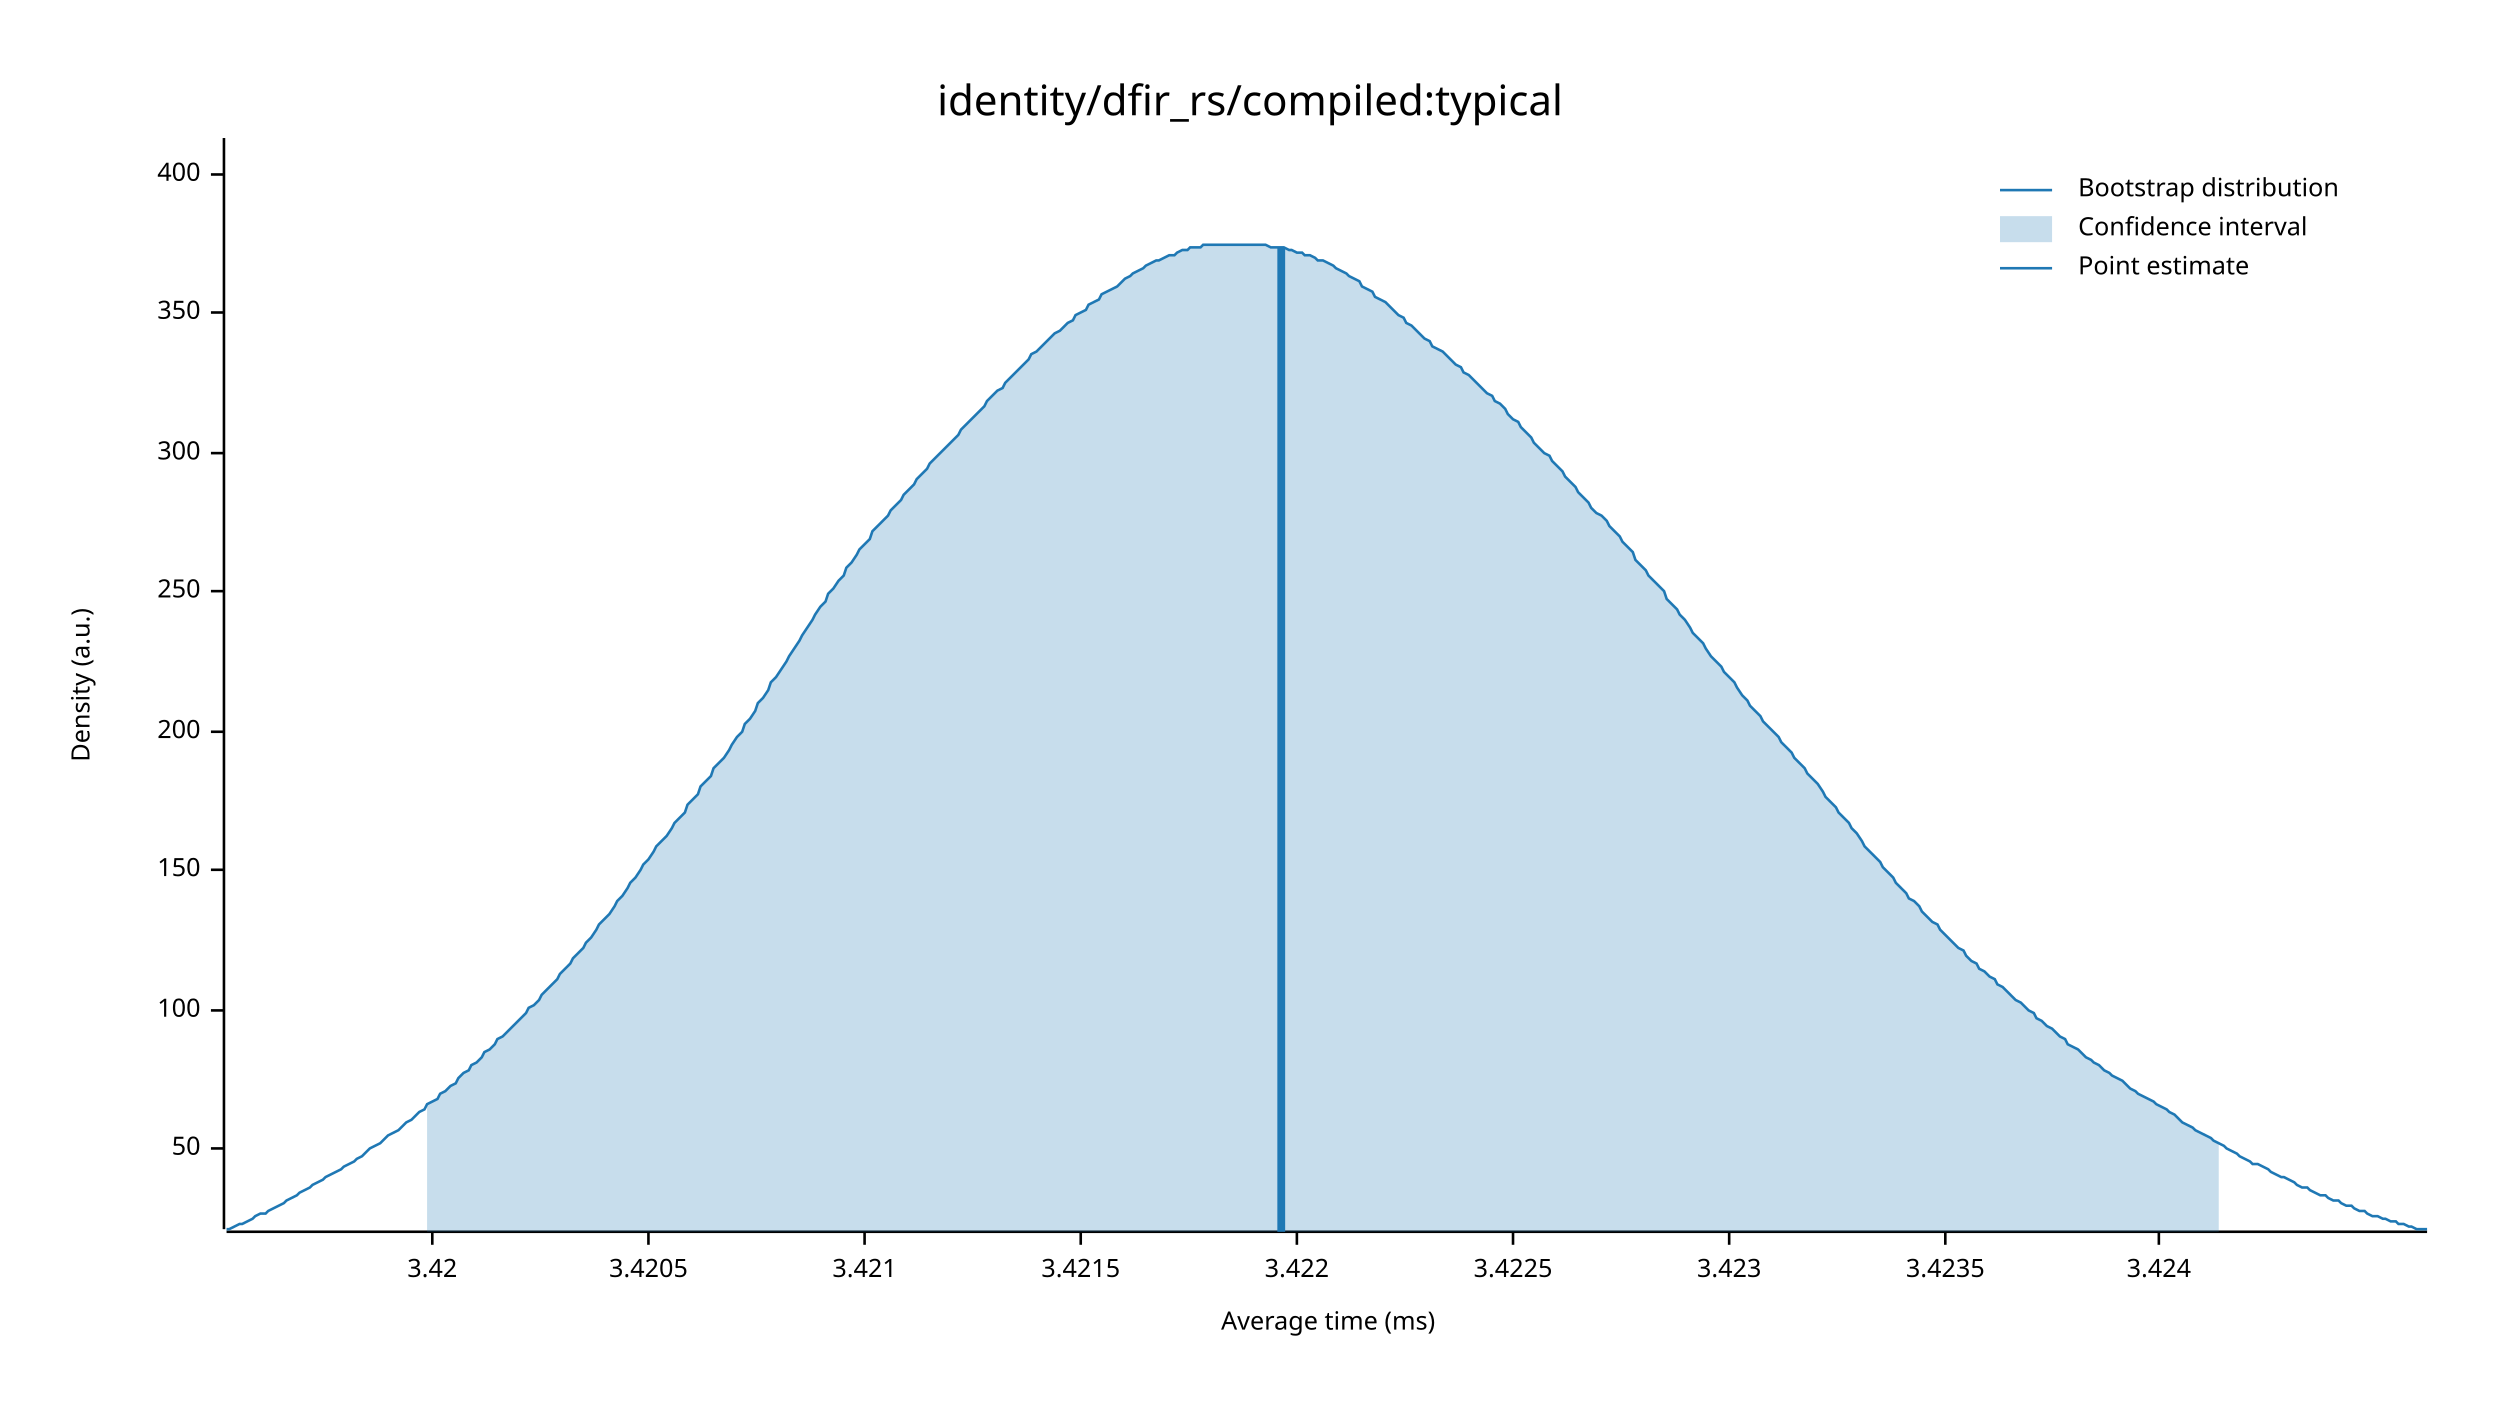
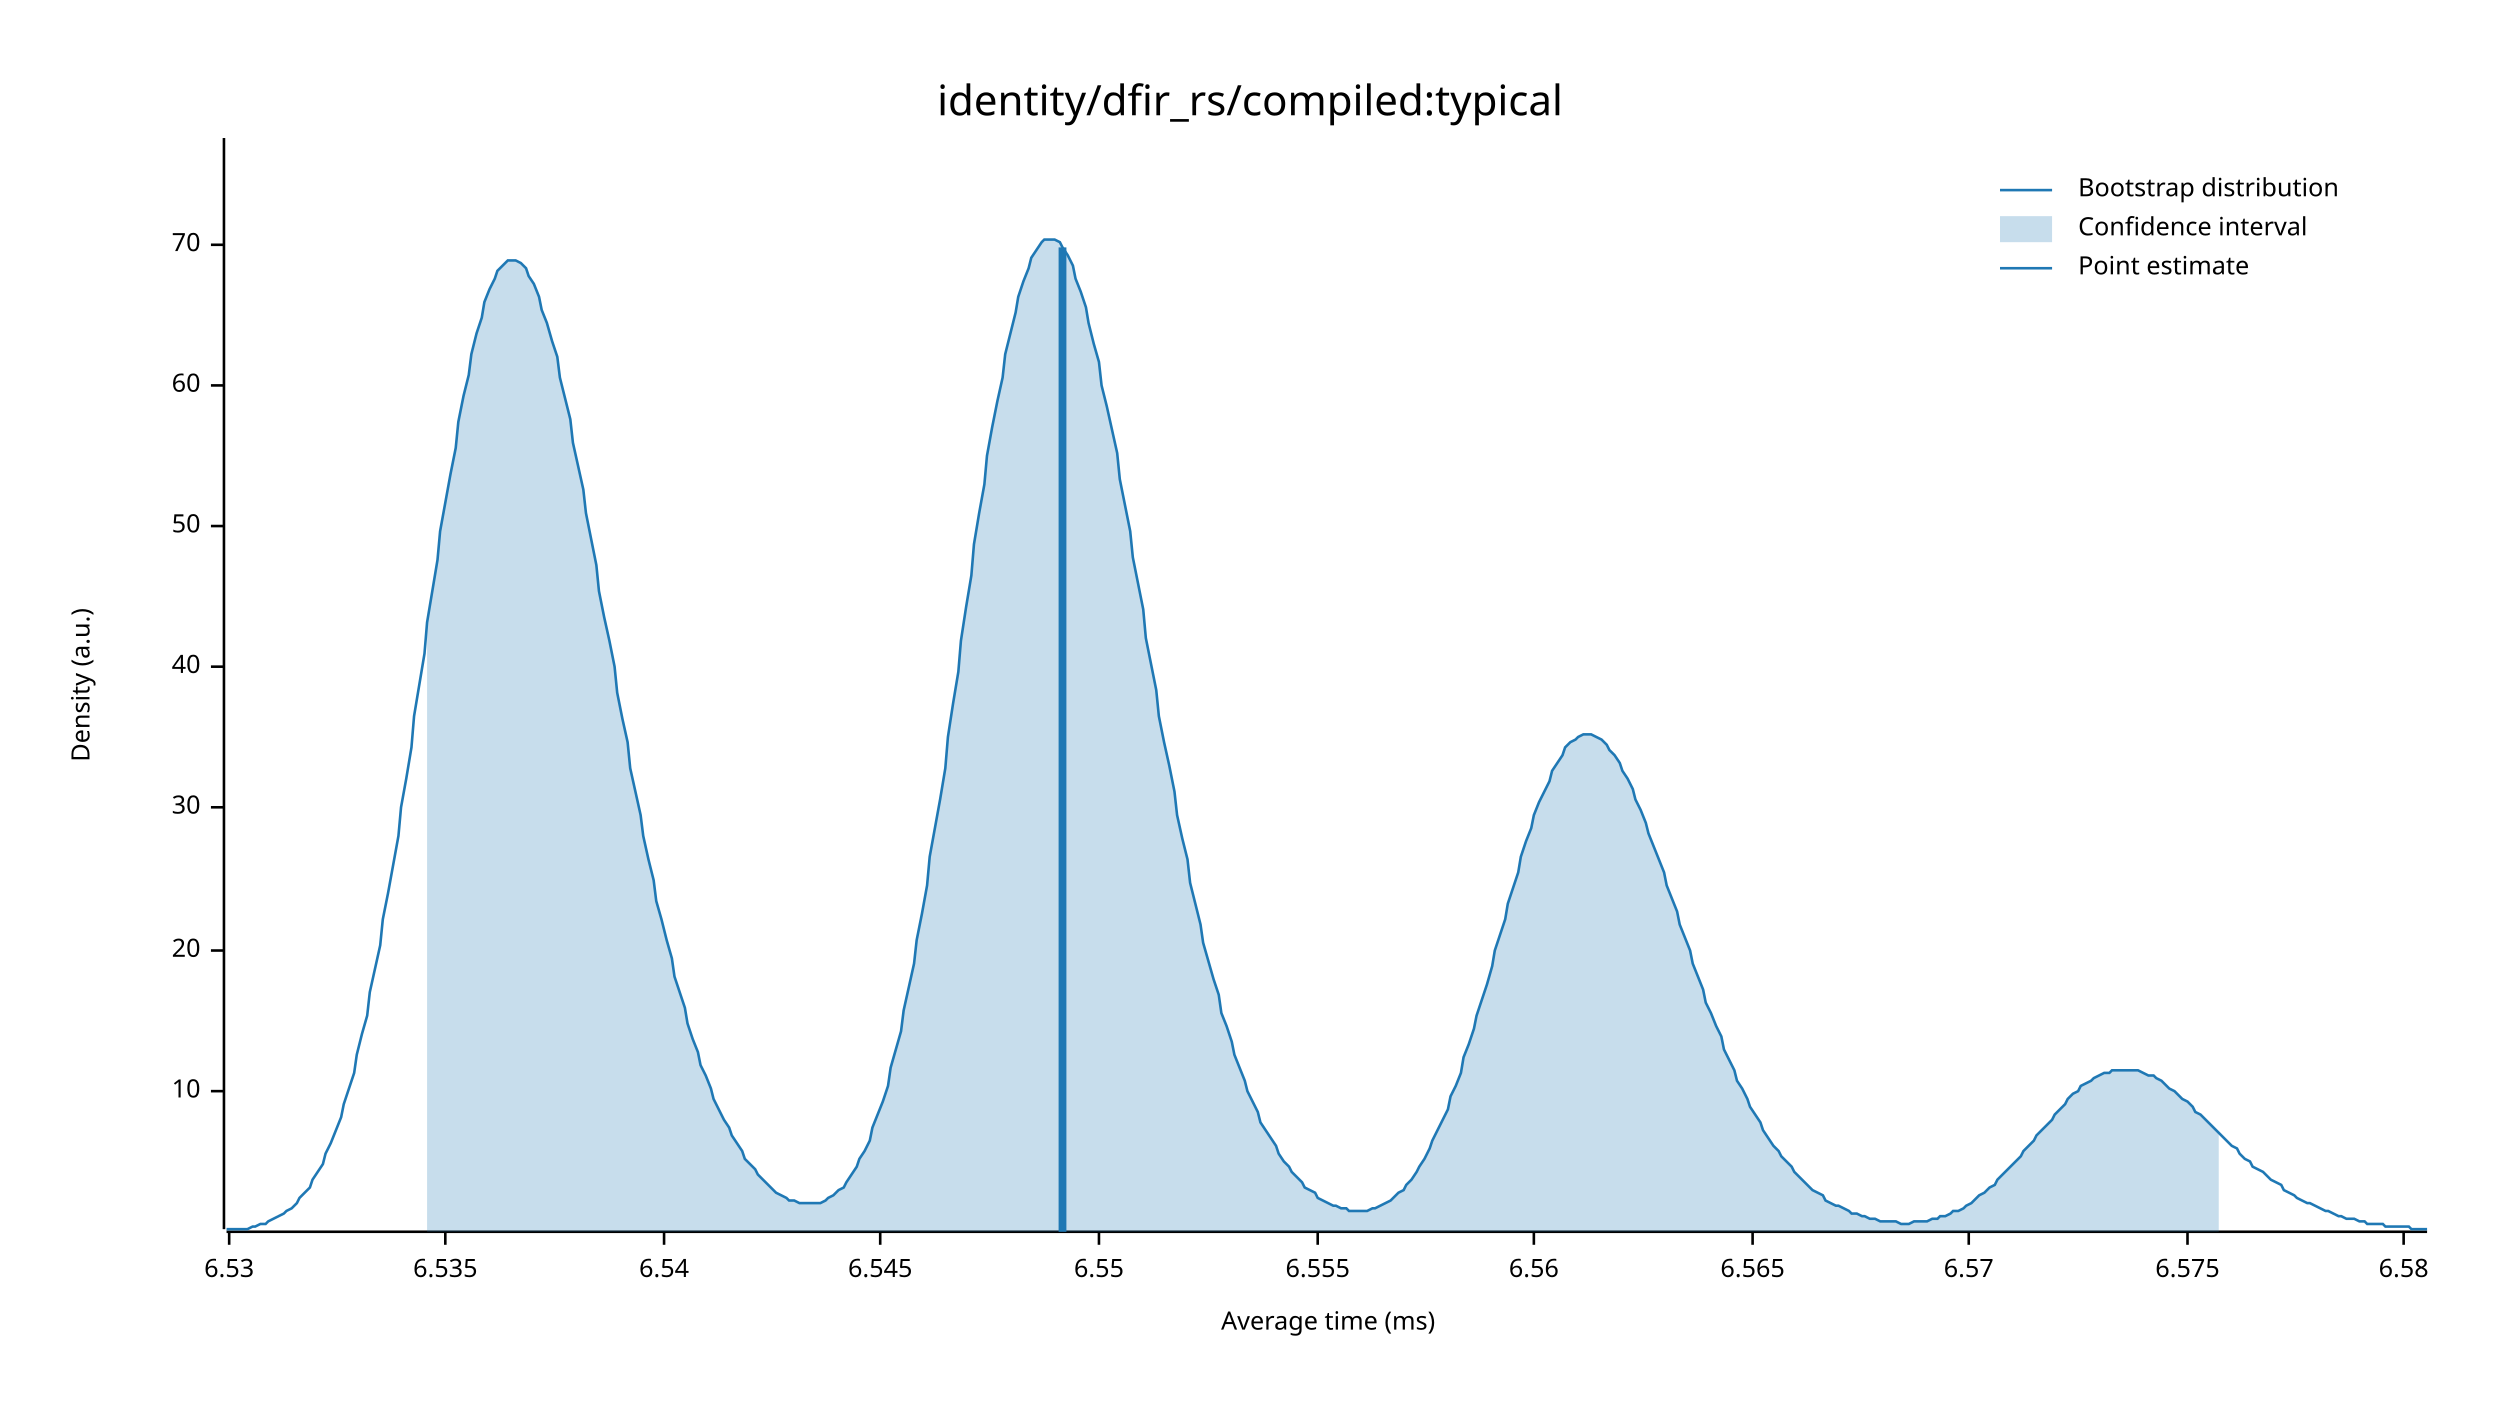
<svg xmlns="http://www.w3.org/2000/svg" width="960" height="540" viewBox="0 0 960 540">
  <text x="480" y="32" dy="0.76em" text-anchor="middle" font-family="sans-serif" font-size="16.129" opacity="1" fill="#000000">
identity/dfir_rs/compiled:typical
</text>
  <text x="27" y="263" dy="0.76em" text-anchor="middle" font-family="sans-serif" font-size="9.677" opacity="1" fill="#000000" transform="rotate(270, 27, 263)">
Density (a.u.)
</text>
  <text x="510" y="513" dy="-0.5ex" text-anchor="middle" font-family="sans-serif" font-size="9.677" opacity="1" fill="#000000">
Average time (ms)
</text>
  <polyline fill="none" opacity="1" stroke="#000000" stroke-width="1" points="86,53 86,472 " />
-   <text x="77" y="441" dy="0.5ex" text-anchor="end" font-family="sans-serif" font-size="9.677" opacity="1" fill="#000000">
+   <text x="77" y="419" dy="0.5ex" text-anchor="end" font-family="sans-serif" font-size="9.677" opacity="1" fill="#000000">
+ 10
+ </text>
+   <polyline fill="none" opacity="1" stroke="#000000" stroke-width="1" points="81,419 86,419 " />
+   <text x="77" y="365" dy="0.5ex" text-anchor="end" font-family="sans-serif" font-size="9.677" opacity="1" fill="#000000">
+ 20
+ </text>
+   <polyline fill="none" opacity="1" stroke="#000000" stroke-width="1" points="81,365 86,365 " />
+   <text x="77" y="310" dy="0.5ex" text-anchor="end" font-family="sans-serif" font-size="9.677" opacity="1" fill="#000000">
+ 30
+ </text>
+   <polyline fill="none" opacity="1" stroke="#000000" stroke-width="1" points="81,310 86,310 " />
+   <text x="77" y="256" dy="0.5ex" text-anchor="end" font-family="sans-serif" font-size="9.677" opacity="1" fill="#000000">
+ 40
+ </text>
+   <polyline fill="none" opacity="1" stroke="#000000" stroke-width="1" points="81,256 86,256 " />
+   <text x="77" y="202" dy="0.5ex" text-anchor="end" font-family="sans-serif" font-size="9.677" opacity="1" fill="#000000">
50
</text>
-   <polyline fill="none" opacity="1" stroke="#000000" stroke-width="1" points="81,441 86,441 " />
-   <text x="77" y="388" dy="0.5ex" text-anchor="end" font-family="sans-serif" font-size="9.677" opacity="1" fill="#000000">
- 100
+   <polyline fill="none" opacity="1" stroke="#000000" stroke-width="1" points="81,202 86,202 " />
+   <text x="77" y="148" dy="0.5ex" text-anchor="end" font-family="sans-serif" font-size="9.677" opacity="1" fill="#000000">
+ 60
</text>
-   <polyline fill="none" opacity="1" stroke="#000000" stroke-width="1" points="81,388 86,388 " />
-   <text x="77" y="334" dy="0.5ex" text-anchor="end" font-family="sans-serif" font-size="9.677" opacity="1" fill="#000000">
- 150
+   <polyline fill="none" opacity="1" stroke="#000000" stroke-width="1" points="81,148 86,148 " />
+   <text x="77" y="94" dy="0.5ex" text-anchor="end" font-family="sans-serif" font-size="9.677" opacity="1" fill="#000000">
+ 70
</text>
-   <polyline fill="none" opacity="1" stroke="#000000" stroke-width="1" points="81,334 86,334 " />
-   <text x="77" y="281" dy="0.5ex" text-anchor="end" font-family="sans-serif" font-size="9.677" opacity="1" fill="#000000">
- 200
+   <polyline fill="none" opacity="1" stroke="#000000" stroke-width="1" points="81,94 86,94 " />
+   <polyline fill="none" opacity="1" stroke="#000000" stroke-width="1" points="87,473 932,473 " />
+   <text x="88" y="483" dy="0.76em" text-anchor="middle" font-family="sans-serif" font-size="9.677" opacity="1" fill="#000000">
+ 6.53
</text>
-   <polyline fill="none" opacity="1" stroke="#000000" stroke-width="1" points="81,281 86,281 " />
-   <text x="77" y="227" dy="0.5ex" text-anchor="end" font-family="sans-serif" font-size="9.677" opacity="1" fill="#000000">
- 250
+   <polyline fill="none" opacity="1" stroke="#000000" stroke-width="1" points="88,473 88,478 " />
+   <text x="171" y="483" dy="0.76em" text-anchor="middle" font-family="sans-serif" font-size="9.677" opacity="1" fill="#000000">
+ 6.535
</text>
-   <polyline fill="none" opacity="1" stroke="#000000" stroke-width="1" points="81,227 86,227 " />
-   <text x="77" y="174" dy="0.5ex" text-anchor="end" font-family="sans-serif" font-size="9.677" opacity="1" fill="#000000">
- 300
+   <polyline fill="none" opacity="1" stroke="#000000" stroke-width="1" points="171,473 171,478 " />
+   <text x="255" y="483" dy="0.76em" text-anchor="middle" font-family="sans-serif" font-size="9.677" opacity="1" fill="#000000">
+ 6.54
</text>
-   <polyline fill="none" opacity="1" stroke="#000000" stroke-width="1" points="81,174 86,174 " />
-   <text x="77" y="120" dy="0.5ex" text-anchor="end" font-family="sans-serif" font-size="9.677" opacity="1" fill="#000000">
- 350
+   <polyline fill="none" opacity="1" stroke="#000000" stroke-width="1" points="255,473 255,478 " />
+   <text x="338" y="483" dy="0.76em" text-anchor="middle" font-family="sans-serif" font-size="9.677" opacity="1" fill="#000000">
+ 6.545
</text>
-   <polyline fill="none" opacity="1" stroke="#000000" stroke-width="1" points="81,120 86,120 " />
-   <text x="77" y="67" dy="0.5ex" text-anchor="end" font-family="sans-serif" font-size="9.677" opacity="1" fill="#000000">
- 400
+   <polyline fill="none" opacity="1" stroke="#000000" stroke-width="1" points="338,473 338,478 " />
+   <text x="422" y="483" dy="0.76em" text-anchor="middle" font-family="sans-serif" font-size="9.677" opacity="1" fill="#000000">
+ 6.55
</text>
-   <polyline fill="none" opacity="1" stroke="#000000" stroke-width="1" points="81,67 86,67 " />
-   <polyline fill="none" opacity="1" stroke="#000000" stroke-width="1" points="87,473 932,473 " />
-   <text x="166" y="483" dy="0.76em" text-anchor="middle" font-family="sans-serif" font-size="9.677" opacity="1" fill="#000000">
- 3.42
+   <polyline fill="none" opacity="1" stroke="#000000" stroke-width="1" points="422,473 422,478 " />
+   <text x="506" y="483" dy="0.76em" text-anchor="middle" font-family="sans-serif" font-size="9.677" opacity="1" fill="#000000">
+ 6.555
</text>
-   <polyline fill="none" opacity="1" stroke="#000000" stroke-width="1" points="166,473 166,478 " />
-   <text x="249" y="483" dy="0.76em" text-anchor="middle" font-family="sans-serif" font-size="9.677" opacity="1" fill="#000000">
- 3.4205
+   <polyline fill="none" opacity="1" stroke="#000000" stroke-width="1" points="506,473 506,478 " />
+   <text x="589" y="483" dy="0.76em" text-anchor="middle" font-family="sans-serif" font-size="9.677" opacity="1" fill="#000000">
+ 6.56
</text>
-   <polyline fill="none" opacity="1" stroke="#000000" stroke-width="1" points="249,473 249,478 " />
-   <text x="332" y="483" dy="0.76em" text-anchor="middle" font-family="sans-serif" font-size="9.677" opacity="1" fill="#000000">
- 3.421
+   <polyline fill="none" opacity="1" stroke="#000000" stroke-width="1" points="589,473 589,478 " />
+   <text x="673" y="483" dy="0.76em" text-anchor="middle" font-family="sans-serif" font-size="9.677" opacity="1" fill="#000000">
+ 6.565
</text>
-   <polyline fill="none" opacity="1" stroke="#000000" stroke-width="1" points="332,473 332,478 " />
-   <text x="415" y="483" dy="0.76em" text-anchor="middle" font-family="sans-serif" font-size="9.677" opacity="1" fill="#000000">
- 3.4215
+   <polyline fill="none" opacity="1" stroke="#000000" stroke-width="1" points="673,473 673,478 " />
+   <text x="756" y="483" dy="0.76em" text-anchor="middle" font-family="sans-serif" font-size="9.677" opacity="1" fill="#000000">
+ 6.57
</text>
-   <polyline fill="none" opacity="1" stroke="#000000" stroke-width="1" points="415,473 415,478 " />
-   <text x="498" y="483" dy="0.76em" text-anchor="middle" font-family="sans-serif" font-size="9.677" opacity="1" fill="#000000">
- 3.422
+   <polyline fill="none" opacity="1" stroke="#000000" stroke-width="1" points="756,473 756,478 " />
+   <text x="840" y="483" dy="0.76em" text-anchor="middle" font-family="sans-serif" font-size="9.677" opacity="1" fill="#000000">
+ 6.575
</text>
-   <polyline fill="none" opacity="1" stroke="#000000" stroke-width="1" points="498,473 498,478 " />
-   <text x="581" y="483" dy="0.76em" text-anchor="middle" font-family="sans-serif" font-size="9.677" opacity="1" fill="#000000">
- 3.4225
+   <polyline fill="none" opacity="1" stroke="#000000" stroke-width="1" points="840,473 840,478 " />
+   <text x="923" y="483" dy="0.76em" text-anchor="middle" font-family="sans-serif" font-size="9.677" opacity="1" fill="#000000">
+ 6.58
</text>
-   <polyline fill="none" opacity="1" stroke="#000000" stroke-width="1" points="581,473 581,478 " />
-   <text x="664" y="483" dy="0.76em" text-anchor="middle" font-family="sans-serif" font-size="9.677" opacity="1" fill="#000000">
- 3.423
- </text>
-   <polyline fill="none" opacity="1" stroke="#000000" stroke-width="1" points="664,473 664,478 " />
-   <text x="747" y="483" dy="0.76em" text-anchor="middle" font-family="sans-serif" font-size="9.677" opacity="1" fill="#000000">
- 3.4235
- </text>
-   <polyline fill="none" opacity="1" stroke="#000000" stroke-width="1" points="747,473 747,478 " />
-   <text x="829" y="483" dy="0.76em" text-anchor="middle" font-family="sans-serif" font-size="9.677" opacity="1" fill="#000000">
- 3.424
- </text>
-   <polyline fill="none" opacity="1" stroke="#000000" stroke-width="1" points="829,473 829,478 " />
-   <polyline fill="none" opacity="1" stroke="#1F78B4" stroke-width="1" points="87,472 88,472 90,471 92,470 93,470 95,469 97,468 98,467 100,466 102,466 103,465 105,464 107,463 109,462 110,461 112,460 114,459 115,458 117,457 119,456 120,455 122,454 124,453 125,452 127,451 129,450 131,449 132,448 134,447 136,446 137,445 139,444 141,442 142,441 144,440 146,439 147,438 149,436 151,435 153,434 154,433 156,431 158,430 159,429 161,427 163,426 164,424 166,423 168,422 169,420 171,419 173,417 175,416 176,414 178,412 180,411 181,409 183,408 185,406 186,404 188,403 190,401 191,399 193,398 195,396 197,394 198,393 200,391 202,389 203,387 205,386 207,384 208,382 210,380 212,378 214,376 215,374 217,372 219,370 220,368 222,366 224,364 225,362 227,360 229,357 230,355 232,353 234,351 236,348 237,346 239,344 241,341 242,339 244,337 246,334 247,332 249,330 251,327 252,325 254,323 256,321 258,318 259,316 261,314 263,312 264,309 266,307 268,305 269,302 271,300 273,298 274,295 276,293 278,291 280,288 281,286 283,283 285,281 286,278 288,276 290,273 291,270 293,268 295,265 296,262 298,260 300,257 302,254 303,252 305,249 307,246 308,244 310,241 312,238 313,236 315,233 317,231 318,228 320,226 322,223 324,221 325,218 327,216 329,213 330,211 332,209 334,207 335,204 337,202 339,200 341,198 342,196 344,194 346,192 347,190 349,188 351,186 352,184 354,182 356,180 357,178 359,176 361,174 363,172 364,171 366,169 368,167 369,165 371,163 373,161 374,160 376,158 378,156 379,154 381,152 383,150 385,149 386,147 388,145 390,143 391,142 393,140 395,138 396,136 398,135 400,133 401,132 403,130 405,128 407,127 408,126 410,124 412,123 413,121 415,120 417,119 418,117 420,116 422,115 423,113 425,112 427,111 429,110 430,109 432,107 434,106 435,105 437,104 439,103 440,102 442,101 444,100 445,100 447,99 449,98 451,98 452,97 454,96 456,96 457,95 459,95 461,95 462,94 464,94 466,94 468,94 469,94 471,94 473,94 474,94 476,94 478,94 479,94 481,94 483,94 484,94 486,94 488,95 490,95 491,95 493,95 495,96 496,96 498,97 500,97 501,98 503,98 505,99 506,100 508,100 510,101 512,102 513,103 515,104 517,105 518,106 520,107 522,108 523,110 525,111 527,112 528,114 530,115 532,116 534,118 535,119 537,121 539,122 540,124 542,125 544,127 545,128 547,130 549,131 550,133 552,134 554,135 556,137 557,138 559,140 561,141 562,143 564,144 566,146 567,147 569,149 571,151 573,152 574,154 576,155 578,157 579,159 581,161 583,162 584,164 586,166 588,168 589,170 591,172 593,174 595,175 596,177 598,179 600,181 601,183 603,185 605,187 606,189 608,191 610,193 611,195 613,197 615,198 617,200 618,202 620,204 622,206 623,208 625,210 627,212 628,215 630,217 632,219 633,221 635,223 637,225 639,227 640,230 642,232 644,234 645,236 647,238 649,241 650,243 652,245 654,247 655,249 657,252 659,254 661,256 662,258 664,260 666,262 667,264 669,267 671,269 672,271 674,273 676,275 677,277 679,279 681,281 683,283 684,285 686,287 688,289 689,291 691,293 693,295 694,297 696,299 698,301 700,304 701,306 703,308 705,310 706,312 708,314 710,316 711,318 713,320 715,323 716,325 718,327 720,329 722,331 723,333 725,335 727,337 728,339 730,341 732,343 733,345 735,346 737,348 738,350 740,352 742,354 744,355 745,357 747,359 749,361 750,362 752,364 754,365 755,367 757,369 759,370 760,372 762,373 764,375 766,376 767,378 769,379 771,381 772,382 774,384 776,385 777,386 779,388 781,389 782,391 784,392 786,394 788,395 789,396 791,398 793,399 794,401 796,402 798,403 799,404 801,406 803,407 804,408 806,409 808,411 810,412 811,413 813,414 815,415 816,416 818,418 820,419 821,420 823,421 825,422 827,423 828,424 830,425 832,426 833,427 835,428 837,430 838,431 840,432 842,433 843,434 845,435 847,436 849,437 850,438 852,439 854,440 855,441 857,442 859,443 860,444 862,445 864,446 865,447 867,447 869,448 871,449 872,450 874,451 876,452 877,452 879,453 881,454 882,455 884,456 886,456 887,457 889,458 891,459 893,459 894,460 896,461 898,461 899,462 901,463 903,463 904,464 906,465 908,465 909,466 911,467 913,467 915,468 916,468 918,469 920,469 921,470 923,470 925,471 926,471 928,472 930,472 932,472 " />
-   <polygon opacity="0.25" fill="#1F78B4" points="164,424 166,423 168,422 169,420 171,419 173,417 175,416 176,414 178,412 180,411 181,409 183,408 185,406 186,404 188,403 190,401 191,399 193,398 195,396 197,394 198,393 200,391 202,389 203,387 205,386 207,384 208,382 210,380 212,378 214,376 215,374 217,372 219,370 220,368 222,366 224,364 225,362 227,360 229,357 230,355 232,353 234,351 236,348 237,346 239,344 241,341 242,339 244,337 246,334 247,332 249,330 251,327 252,325 254,323 256,321 258,318 259,316 261,314 263,312 264,309 266,307 268,305 269,302 271,300 273,298 274,295 276,293 278,291 280,288 281,286 283,283 285,281 286,278 288,276 290,273 291,270 293,268 295,265 296,262 298,260 300,257 302,254 303,252 305,249 307,246 308,244 310,241 312,238 313,236 315,233 317,231 318,228 320,226 322,223 324,221 325,218 327,216 329,213 330,211 332,209 334,207 335,204 337,202 339,200 341,198 342,196 344,194 346,192 347,190 349,188 351,186 352,184 354,182 356,180 357,178 359,176 361,174 363,172 364,171 366,169 368,167 369,165 371,163 373,161 374,160 376,158 378,156 379,154 381,152 383,150 385,149 386,147 388,145 390,143 391,142 393,140 395,138 396,136 398,135 400,133 401,132 403,130 405,128 407,127 408,126 410,124 412,123 413,121 415,120 417,119 418,117 420,116 422,115 423,113 425,112 427,111 429,110 430,109 432,107 434,106 435,105 437,104 439,103 440,102 442,101 444,100 445,100 447,99 449,98 451,98 452,97 454,96 456,96 457,95 459,95 461,95 462,94 464,94 466,94 468,94 469,94 471,94 473,94 474,94 476,94 478,94 479,94 481,94 483,94 484,94 486,94 488,95 490,95 491,95 493,95 495,96 496,96 498,97 500,97 501,98 503,98 505,99 506,100 508,100 510,101 512,102 513,103 515,104 517,105 518,106 520,107 522,108 523,110 525,111 527,112 528,114 530,115 532,116 534,118 535,119 537,121 539,122 540,124 542,125 544,127 545,128 547,130 549,131 550,133 552,134 554,135 556,137 557,138 559,140 561,141 562,143 564,144 566,146 567,147 569,149 571,151 573,152 574,154 576,155 578,157 579,159 581,161 583,162 584,164 586,166 588,168 589,170 591,172 593,174 595,175 596,177 598,179 600,181 601,183 603,185 605,187 606,189 608,191 610,193 611,195 613,197 615,198 617,200 618,202 620,204 622,206 623,208 625,210 627,212 628,215 630,217 632,219 633,221 635,223 637,225 639,227 640,230 642,232 644,234 645,236 647,238 649,241 650,243 652,245 654,247 655,249 657,252 659,254 661,256 662,258 664,260 666,262 667,264 669,267 671,269 672,271 674,273 676,275 677,277 679,279 681,281 683,283 684,285 686,287 688,289 689,291 691,293 693,295 694,297 696,299 698,301 700,304 701,306 703,308 705,310 706,312 708,314 710,316 711,318 713,320 715,323 716,325 718,327 720,329 722,331 723,333 725,335 727,337 728,339 730,341 732,343 733,345 735,346 737,348 738,350 740,352 742,354 744,355 745,357 747,359 749,361 750,362 752,364 754,365 755,367 757,369 759,370 760,372 762,373 764,375 766,376 767,378 769,379 771,381 772,382 774,384 776,385 777,386 779,388 781,389 782,391 784,392 786,394 788,395 789,396 791,398 793,399 794,401 796,402 798,403 799,404 801,406 803,407 804,408 806,409 808,411 810,412 811,413 813,414 815,415 816,416 818,418 820,419 821,420 823,421 825,422 827,423 828,424 830,425 832,426 833,427 835,428 837,430 838,431 840,432 842,433 843,434 845,435 847,436 849,437 850,438 852,439 852,473 164,473 " />
-   <polyline fill="none" opacity="1" stroke="#1F78B4" stroke-width="3" points="492,473 492,95 " />
+   <polyline fill="none" opacity="1" stroke="#000000" stroke-width="1" points="923,473 923,478 " />
+   <polyline fill="none" opacity="1" stroke="#1F78B4" stroke-width="1" points="87,472 88,472 90,472 92,472 93,472 95,472 97,471 98,471 100,470 102,470 103,469 105,468 107,467 109,466 110,465 112,464 114,462 115,460 117,458 119,456 120,453 122,450 124,447 125,443 127,439 129,434 131,429 132,424 134,418 136,412 137,405 139,397 141,390 142,381 144,372 146,363 147,353 149,343 151,332 153,321 154,310 156,299 158,287 159,275 161,263 163,251 164,239 166,227 168,215 169,204 171,193 173,182 175,172 176,162 178,152 180,144 181,136 183,128 185,122 186,116 188,111 190,107 191,104 193,102 195,100 197,100 198,100 200,101 202,103 203,106 205,109 207,114 208,119 210,124 212,131 214,137 215,145 217,153 219,161 220,170 222,179 224,188 225,197 227,207 229,217 230,227 232,237 234,246 236,256 237,266 239,276 241,285 242,295 244,304 246,313 247,321 249,330 251,338 252,346 254,353 256,361 258,368 259,375 261,381 263,387 264,393 266,399 268,404 269,409 271,413 273,418 274,422 276,426 278,430 280,433 281,436 283,439 285,442 286,445 288,447 290,449 291,451 293,453 295,455 296,456 298,458 300,459 302,460 303,461 305,461 307,462 308,462 310,462 312,462 313,462 315,462 317,461 318,460 320,459 322,457 324,456 325,454 327,451 329,448 330,445 332,442 334,438 335,433 337,428 339,423 341,417 342,410 344,403 346,396 347,388 349,379 351,370 352,361 354,351 356,340 357,329 359,318 361,307 363,295 364,283 366,270 368,258 369,246 371,233 373,221 374,209 376,197 378,186 379,175 381,164 383,154 385,145 386,136 388,128 390,120 391,114 393,108 395,103 396,99 398,96 400,93 401,92 403,92 405,92 407,93 408,95 410,98 412,102 413,107 415,112 417,118 418,124 420,132 422,139 423,148 425,156 427,165 429,174 430,184 432,194 434,204 435,214 437,224 439,234 440,245 442,255 444,265 445,275 447,285 449,294 451,304 452,313 454,322 456,330 457,339 459,347 461,355 462,362 464,369 466,376 468,382 469,389 471,394 473,400 474,405 476,410 478,415 479,419 481,423 483,427 484,431 486,434 488,437 490,440 491,443 493,446 495,448 496,450 498,452 500,454 501,456 503,457 505,458 506,460 508,461 510,462 512,463 513,463 515,464 517,464 518,465 520,465 522,465 523,465 525,465 527,464 528,464 530,463 532,462 534,461 535,460 537,458 539,457 540,455 542,453 544,450 545,448 547,445 549,441 550,438 552,434 554,430 556,426 557,421 559,417 561,412 562,406 564,401 566,395 567,390 569,384 571,378 573,371 574,365 576,359 578,353 579,347 581,341 583,335 584,329 586,323 588,318 589,313 591,308 593,304 595,300 596,296 598,293 600,290 601,287 603,285 605,284 606,283 608,282 610,282 611,282 613,283 615,284 617,286 618,288 620,290 622,293 623,296 625,299 627,303 628,307 630,311 632,316 633,320 635,325 637,330 639,335 640,340 642,345 644,350 645,355 647,360 649,365 650,370 652,375 654,380 655,385 657,389 659,394 661,398 662,403 664,407 666,411 667,415 669,418 671,422 672,425 674,428 676,431 677,434 679,437 681,440 683,442 684,444 686,446 688,448 689,450 691,452 693,454 694,455 696,457 698,458 700,459 701,461 703,462 705,463 706,463 708,464 710,465 711,466 713,466 715,467 716,467 718,468 720,468 722,469 723,469 725,469 727,469 728,469 730,470 732,470 733,470 735,469 737,469 738,469 740,469 742,468 744,468 745,467 747,467 749,466 750,465 752,465 754,464 755,463 757,462 759,460 760,459 762,458 764,456 766,455 767,453 769,451 771,449 772,448 774,446 776,444 777,442 779,440 781,438 782,436 784,434 786,432 788,430 789,428 791,426 793,424 794,422 796,420 798,419 799,417 801,416 803,415 804,414 806,413 808,412 810,412 811,411 813,411 815,411 816,411 818,411 820,411 821,411 823,412 825,413 827,413 828,414 830,415 832,417 833,418 835,419 837,421 838,422 840,423 842,425 843,427 845,428 847,430 849,432 850,433 852,435 854,437 855,438 857,440 859,441 860,443 862,445 864,446 865,448 867,449 869,450 871,452 872,453 874,454 876,455 877,457 879,458 881,459 882,460 884,461 886,462 887,462 889,463 891,464 893,465 894,465 896,466 898,467 899,467 901,468 903,468 904,468 906,469 908,469 909,470 911,470 913,470 915,470 916,471 918,471 920,471 921,471 923,471 925,471 926,472 928,472 930,472 932,472 " />
+   <polygon opacity="0.25" fill="#1F78B4" points="164,239 166,227 168,215 169,204 171,193 173,182 175,172 176,162 178,152 180,144 181,136 183,128 185,122 186,116 188,111 190,107 191,104 193,102 195,100 197,100 198,100 200,101 202,103 203,106 205,109 207,114 208,119 210,124 212,131 214,137 215,145 217,153 219,161 220,170 222,179 224,188 225,197 227,207 229,217 230,227 232,237 234,246 236,256 237,266 239,276 241,285 242,295 244,304 246,313 247,321 249,330 251,338 252,346 254,353 256,361 258,368 259,375 261,381 263,387 264,393 266,399 268,404 269,409 271,413 273,418 274,422 276,426 278,430 280,433 281,436 283,439 285,442 286,445 288,447 290,449 291,451 293,453 295,455 296,456 298,458 300,459 302,460 303,461 305,461 307,462 308,462 310,462 312,462 313,462 315,462 317,461 318,460 320,459 322,457 324,456 325,454 327,451 329,448 330,445 332,442 334,438 335,433 337,428 339,423 341,417 342,410 344,403 346,396 347,388 349,379 351,370 352,361 354,351 356,340 357,329 359,318 361,307 363,295 364,283 366,270 368,258 369,246 371,233 373,221 374,209 376,197 378,186 379,175 381,164 383,154 385,145 386,136 388,128 390,120 391,114 393,108 395,103 396,99 398,96 400,93 401,92 403,92 405,92 407,93 408,95 410,98 412,102 413,107 415,112 417,118 418,124 420,132 422,139 423,148 425,156 427,165 429,174 430,184 432,194 434,204 435,214 437,224 439,234 440,245 442,255 444,265 445,275 447,285 449,294 451,304 452,313 454,322 456,330 457,339 459,347 461,355 462,362 464,369 466,376 468,382 469,389 471,394 473,400 474,405 476,410 478,415 479,419 481,423 483,427 484,431 486,434 488,437 490,440 491,443 493,446 495,448 496,450 498,452 500,454 501,456 503,457 505,458 506,460 508,461 510,462 512,463 513,463 515,464 517,464 518,465 520,465 522,465 523,465 525,465 527,464 528,464 530,463 532,462 534,461 535,460 537,458 539,457 540,455 542,453 544,450 545,448 547,445 549,441 550,438 552,434 554,430 556,426 557,421 559,417 561,412 562,406 564,401 566,395 567,390 569,384 571,378 573,371 574,365 576,359 578,353 579,347 581,341 583,335 584,329 586,323 588,318 589,313 591,308 593,304 595,300 596,296 598,293 600,290 601,287 603,285 605,284 606,283 608,282 610,282 611,282 613,283 615,284 617,286 618,288 620,290 622,293 623,296 625,299 627,303 628,307 630,311 632,316 633,320 635,325 637,330 639,335 640,340 642,345 644,350 645,355 647,360 649,365 650,370 652,375 654,380 655,385 657,389 659,394 661,398 662,403 664,407 666,411 667,415 669,418 671,422 672,425 674,428 676,431 677,434 679,437 681,440 683,442 684,444 686,446 688,448 689,450 691,452 693,454 694,455 696,457 698,458 700,459 701,461 703,462 705,463 706,463 708,464 710,465 711,466 713,466 715,467 716,467 718,468 720,468 722,469 723,469 725,469 727,469 728,469 730,470 732,470 733,470 735,469 737,469 738,469 740,469 742,468 744,468 745,467 747,467 749,466 750,465 752,465 754,464 755,463 757,462 759,460 760,459 762,458 764,456 766,455 767,453 769,451 771,449 772,448 774,446 776,444 777,442 779,440 781,438 782,436 784,434 786,432 788,430 789,428 791,426 793,424 794,422 796,420 798,419 799,417 801,416 803,415 804,414 806,413 808,412 810,412 811,411 813,411 815,411 816,411 818,411 820,411 821,411 823,412 825,413 827,413 828,414 830,415 832,417 833,418 835,419 837,421 838,422 840,423 842,425 843,427 845,428 847,430 849,432 850,433 852,435 852,473 164,473 " />
+   <polyline fill="none" opacity="1" stroke="#1F78B4" stroke-width="3" points="408,473 408,95 " />
  <text x="798" y="68" dy="0.76em" text-anchor="start" font-family="sans-serif" font-size="9.677" opacity="1" fill="#000000">
Bootstrap distribution
</text>
  <text x="798" y="83" dy="0.76em" text-anchor="start" font-family="sans-serif" font-size="9.677" opacity="1" fill="#000000">
Confidence interval
</text>
  <text x="798" y="98" dy="0.76em" text-anchor="start" font-family="sans-serif" font-size="9.677" opacity="1" fill="#000000">
Point estimate
</text>
  <polyline fill="none" opacity="1" stroke="#1F78B4" stroke-width="1" points="768,73 788,73 " />
  <rect x="768" y="83" width="20" height="10" opacity="0.25" fill="#1F78B4" stroke="none" />
  <polyline fill="none" opacity="1" stroke="#1F78B4" stroke-width="1" points="768,103 788,103 " />
</svg>
